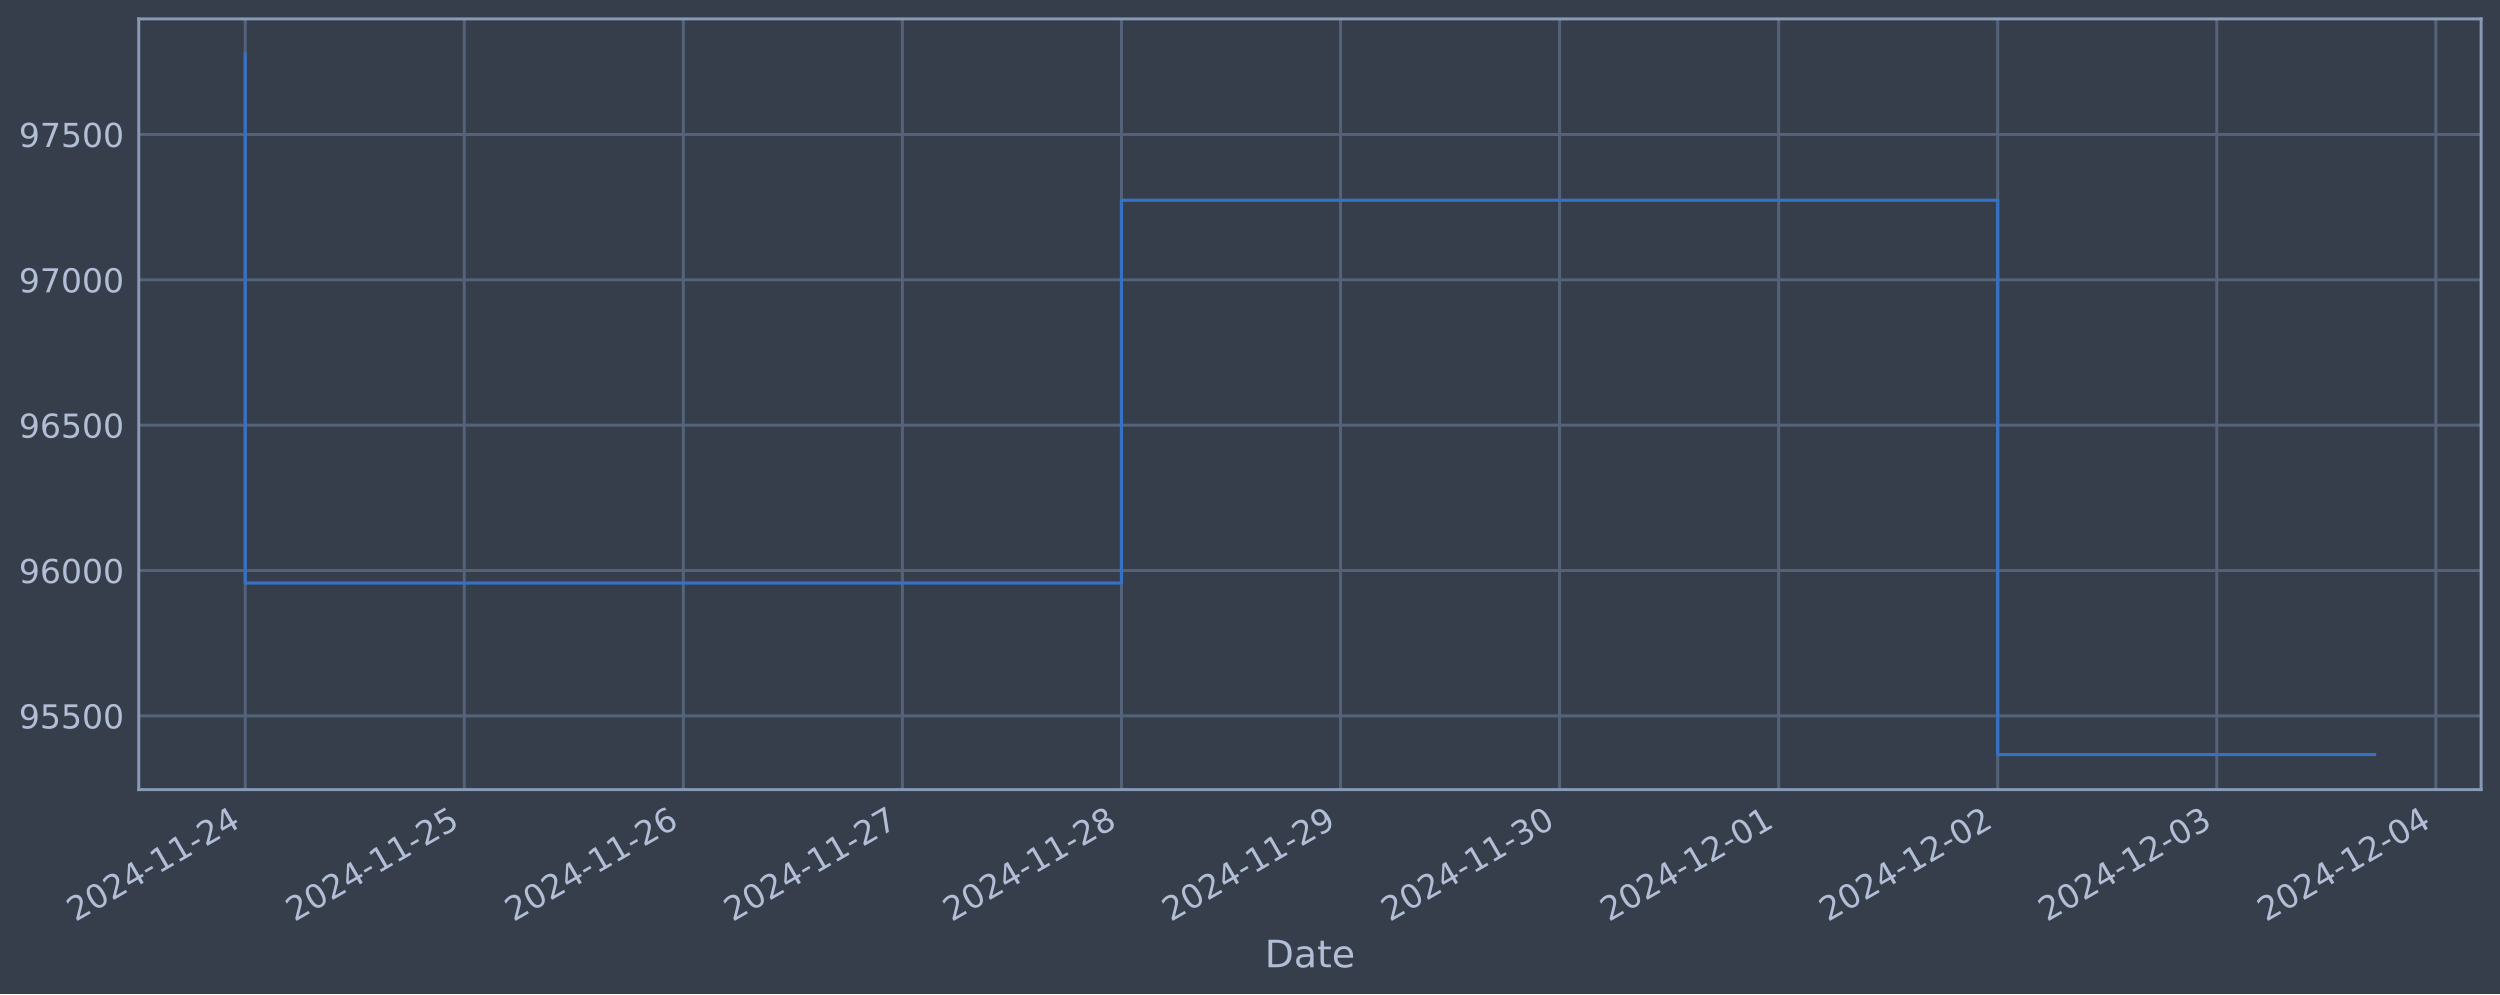
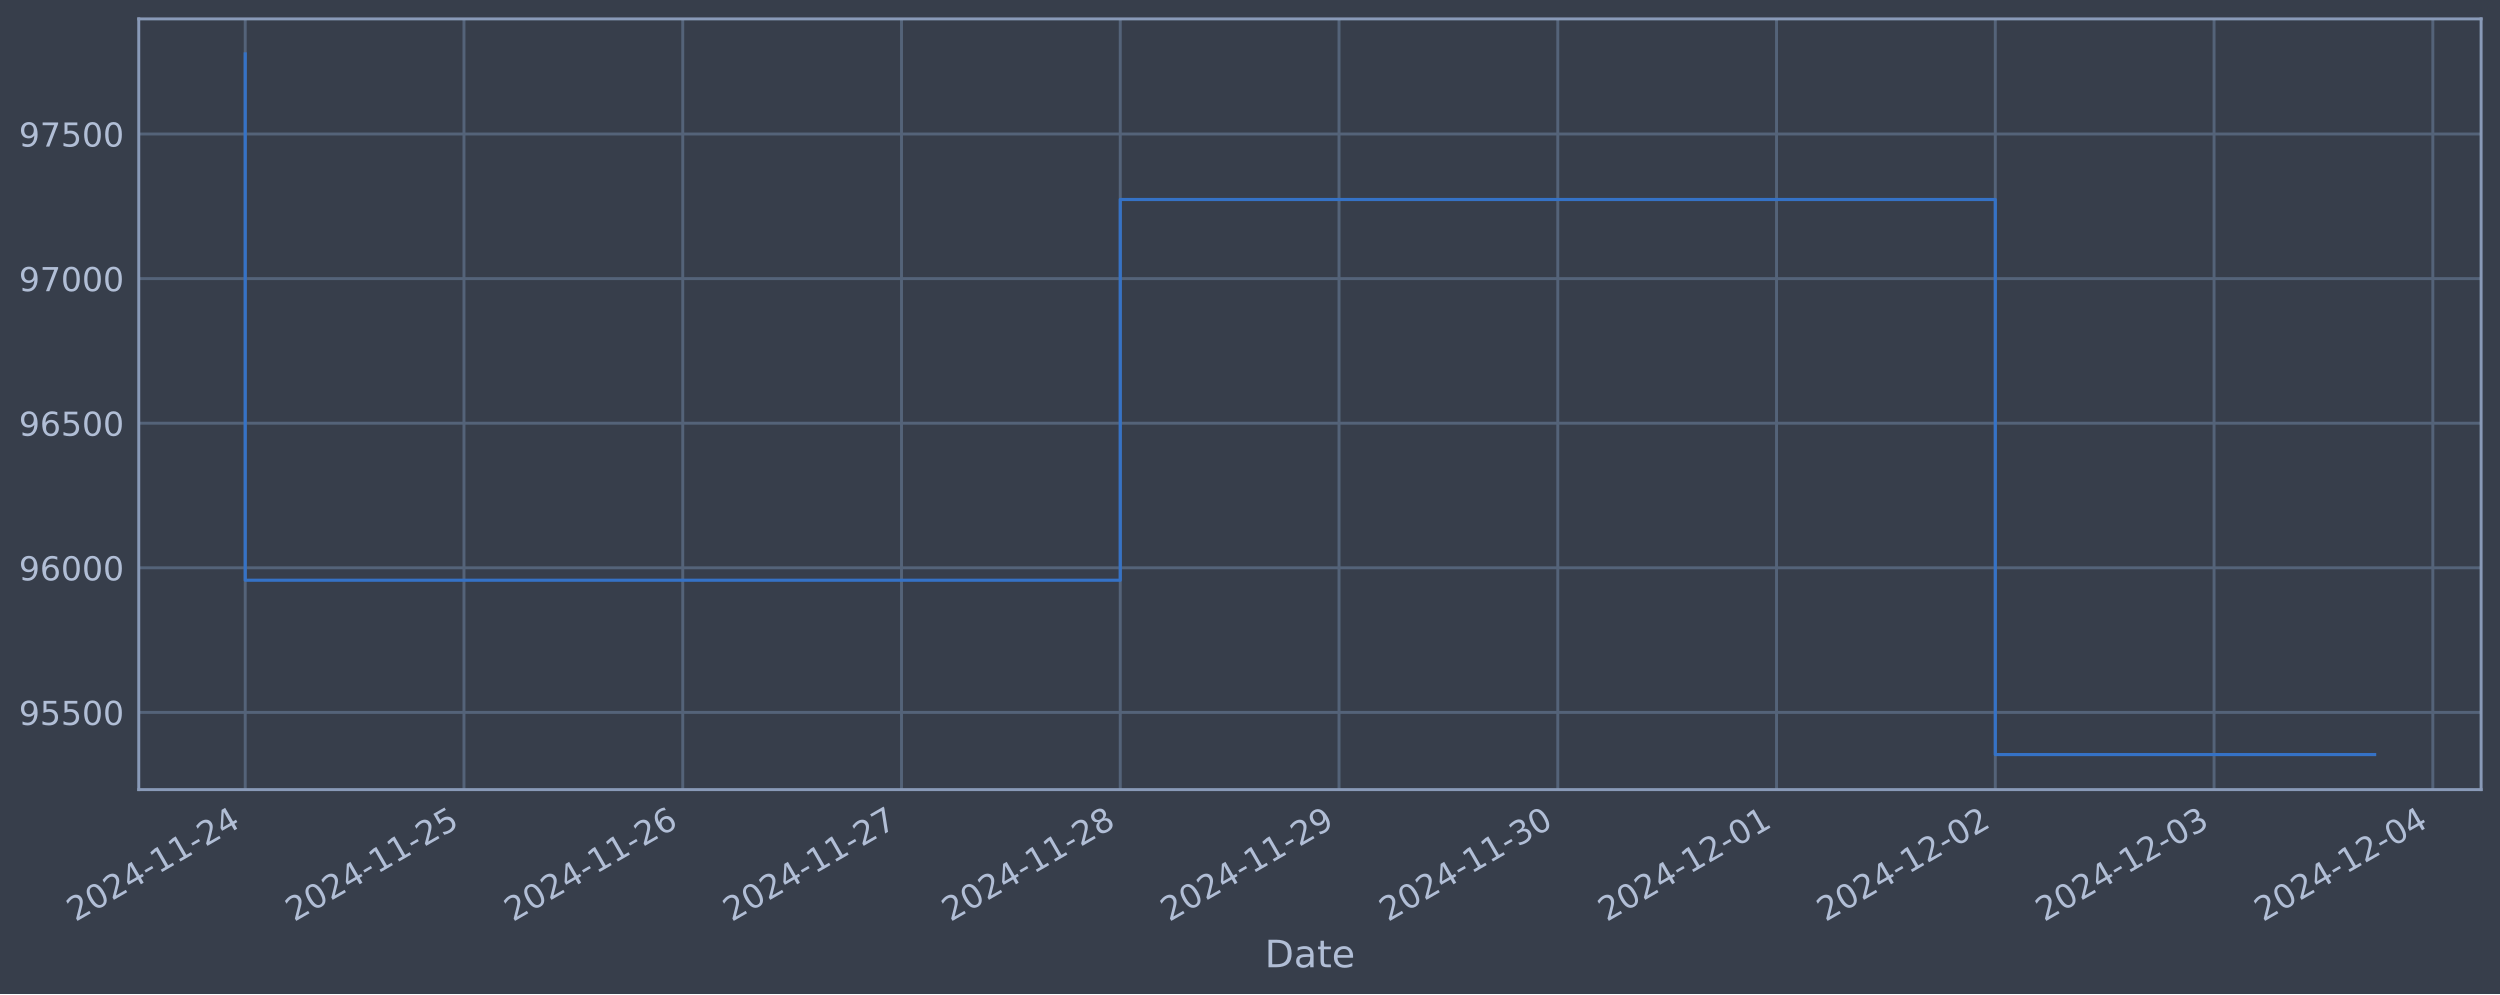
<svg xmlns="http://www.w3.org/2000/svg" xmlns:xlink="http://www.w3.org/1999/xlink" width="952.884pt" height="378.87pt" viewBox="0 0 952.884 378.87" version="1.1">
  <defs>
    <style type="text/css">*{stroke-linejoin: round; stroke-linecap: butt}</style>
  </defs>
  <g id="figure_1">
    <g id="patch_1">
      <path d="M 0 378.87  L 952.884 378.87  L 952.884 0  L 0 0  z " style="fill: #373e4b" />
    </g>
    <g id="axes_1">
      <g id="patch_2">
        <path d="M 52.884 300.96  L 945.684 300.96  L 945.684 7.2  L 52.884 7.2  z " style="fill: #373e4b" />
      </g>
      <g id="matplotlib.axis_1">
        <g id="xtick_1">
          <g id="line2d_1">
-             <path d="M 93.466 300.96  L 93.466 7.2  " clip-path="url(#p307100010c)" style="fill: none; stroke: #546379; stroke-width: 1.12; stroke-linecap: square" />
+             <path d="M 93.466 300.96  L 93.466 7.2  " clip-path="url(#p42bdc8819d)" style="fill: none; stroke: #546379; stroke-width: 1.12; stroke-linecap: square" />
          </g>
          <g id="line2d_2" />
          <g id="text_1">
            <g style="fill: #b1bed6" transform="translate(28.74006 351.4642) rotate(-30) scale(0.126 -0.126)">
              <defs>
                <path id="DejaVuSans-32" d="M 1228 531  L 3431 531  L 3431 0  L 469 0  L 469 531  Q 828 903 1448 1529  Q 2069 2156 2228 2338  Q 2531 2678 2651 2914  Q 2772 3150 2772 3378  Q 2772 3750 2511 3984  Q 2250 4219 1831 4219  Q 1534 4219 1204 4116  Q 875 4013 500 3803  L 500 4441  Q 881 4594 1212 4672  Q 1544 4750 1819 4750  Q 2544 4750 2975 4387  Q 3406 4025 3406 3419  Q 3406 3131 3298 2873  Q 3191 2616 2906 2266  Q 2828 2175 2409 1742  Q 1991 1309 1228 531  z " transform="scale(0.015625)" />
                <path id="DejaVuSans-30" d="M 2034 4250  Q 1547 4250 1301 3770  Q 1056 3291 1056 2328  Q 1056 1369 1301 889  Q 1547 409 2034 409  Q 2525 409 2770 889  Q 3016 1369 3016 2328  Q 3016 3291 2770 3770  Q 2525 4250 2034 4250  z M 2034 4750  Q 2819 4750 3233 4129  Q 3647 3509 3647 2328  Q 3647 1150 3233 529  Q 2819 -91 2034 -91  Q 1250 -91 836 529  Q 422 1150 422 2328  Q 422 3509 836 4129  Q 1250 4750 2034 4750  z " transform="scale(0.015625)" />
                <path id="DejaVuSans-34" d="M 2419 4116  L 825 1625  L 2419 1625  L 2419 4116  z M 2253 4666  L 3047 4666  L 3047 1625  L 3713 1625  L 3713 1100  L 3047 1100  L 3047 0  L 2419 0  L 2419 1100  L 313 1100  L 313 1709  L 2253 4666  z " transform="scale(0.015625)" />
                <path id="DejaVuSans-2d" d="M 313 2009  L 1997 2009  L 1997 1497  L 313 1497  L 313 2009  z " transform="scale(0.015625)" />
                <path id="DejaVuSans-31" d="M 794 531  L 1825 531  L 1825 4091  L 703 3866  L 703 4441  L 1819 4666  L 2450 4666  L 2450 531  L 3481 531  L 3481 0  L 794 0  L 794 531  z " transform="scale(0.015625)" />
              </defs>
              <use xlink:href="#DejaVuSans-32" />
              <use xlink:href="#DejaVuSans-30" x="63.623" />
              <use xlink:href="#DejaVuSans-32" x="127.246" />
              <use xlink:href="#DejaVuSans-34" x="190.869" />
              <use xlink:href="#DejaVuSans-2d" x="254.492" />
              <use xlink:href="#DejaVuSans-31" x="290.576" />
              <use xlink:href="#DejaVuSans-31" x="354.199" />
              <use xlink:href="#DejaVuSans-2d" x="417.822" />
              <use xlink:href="#DejaVuSans-32" x="453.906" />
              <use xlink:href="#DejaVuSans-34" x="517.529" />
            </g>
          </g>
        </g>
        <g id="xtick_2">
          <g id="line2d_3">
-             <path d="M 176.961 300.96  L 176.961 7.2  " clip-path="url(#p307100010c)" style="fill: none; stroke: #546379; stroke-width: 1.12; stroke-linecap: square" />
+             <path d="M 176.847 300.96  L 176.847 7.2  " clip-path="url(#p42bdc8819d)" style="fill: none; stroke: #546379; stroke-width: 1.12; stroke-linecap: square" />
          </g>
          <g id="line2d_4" />
          <g id="text_2">
-             <g style="fill: #b1bed6" transform="translate(112.2359 351.4642) rotate(-30) scale(0.126 -0.126)">
+             <g style="fill: #b1bed6" transform="translate(112.1214 351.4642) rotate(-30) scale(0.126 -0.126)">
              <defs>
                <path id="DejaVuSans-35" d="M 691 4666  L 3169 4666  L 3169 4134  L 1269 4134  L 1269 2991  Q 1406 3038 1543 3061  Q 1681 3084 1819 3084  Q 2600 3084 3056 2656  Q 3513 2228 3513 1497  Q 3513 744 3044 326  Q 2575 -91 1722 -91  Q 1428 -91 1123 -41  Q 819 9 494 109  L 494 744  Q 775 591 1075 516  Q 1375 441 1709 441  Q 2250 441 2565 725  Q 2881 1009 2881 1497  Q 2881 1984 2565 2268  Q 2250 2553 1709 2553  Q 1456 2553 1204 2497  Q 953 2441 691 2322  L 691 4666  z " transform="scale(0.015625)" />
              </defs>
              <use xlink:href="#DejaVuSans-32" />
              <use xlink:href="#DejaVuSans-30" x="63.623" />
              <use xlink:href="#DejaVuSans-32" x="127.246" />
              <use xlink:href="#DejaVuSans-34" x="190.869" />
              <use xlink:href="#DejaVuSans-2d" x="254.492" />
              <use xlink:href="#DejaVuSans-31" x="290.576" />
              <use xlink:href="#DejaVuSans-31" x="354.199" />
              <use xlink:href="#DejaVuSans-2d" x="417.822" />
              <use xlink:href="#DejaVuSans-32" x="453.906" />
              <use xlink:href="#DejaVuSans-35" x="517.529" />
            </g>
          </g>
        </g>
        <g id="xtick_3">
          <g id="line2d_5">
-             <path d="M 260.457 300.96  L 260.457 7.2  " clip-path="url(#p307100010c)" style="fill: none; stroke: #546379; stroke-width: 1.12; stroke-linecap: square" />
+             <path d="M 260.228 300.96  L 260.228 7.2  " clip-path="url(#p42bdc8819d)" style="fill: none; stroke: #546379; stroke-width: 1.12; stroke-linecap: square" />
          </g>
          <g id="line2d_6" />
          <g id="text_3">
-             <g style="fill: #b1bed6" transform="translate(195.7317 351.4642) rotate(-30) scale(0.126 -0.126)">
+             <g style="fill: #b1bed6" transform="translate(195.5028 351.4642) rotate(-30) scale(0.126 -0.126)">
              <defs>
                <path id="DejaVuSans-36" d="M 2113 2584  Q 1688 2584 1439 2293  Q 1191 2003 1191 1497  Q 1191 994 1439 701  Q 1688 409 2113 409  Q 2538 409 2786 701  Q 3034 994 3034 1497  Q 3034 2003 2786 2293  Q 2538 2584 2113 2584  z M 3366 4563  L 3366 3988  Q 3128 4100 2886 4159  Q 2644 4219 2406 4219  Q 1781 4219 1451 3797  Q 1122 3375 1075 2522  Q 1259 2794 1537 2939  Q 1816 3084 2150 3084  Q 2853 3084 3261 2657  Q 3669 2231 3669 1497  Q 3669 778 3244 343  Q 2819 -91 2113 -91  Q 1303 -91 875 529  Q 447 1150 447 2328  Q 447 3434 972 4092  Q 1497 4750 2381 4750  Q 2619 4750 2861 4703  Q 3103 4656 3366 4563  z " transform="scale(0.015625)" />
              </defs>
              <use xlink:href="#DejaVuSans-32" />
              <use xlink:href="#DejaVuSans-30" x="63.623" />
              <use xlink:href="#DejaVuSans-32" x="127.246" />
              <use xlink:href="#DejaVuSans-34" x="190.869" />
              <use xlink:href="#DejaVuSans-2d" x="254.492" />
              <use xlink:href="#DejaVuSans-31" x="290.576" />
              <use xlink:href="#DejaVuSans-31" x="354.199" />
              <use xlink:href="#DejaVuSans-2d" x="417.822" />
              <use xlink:href="#DejaVuSans-32" x="453.906" />
              <use xlink:href="#DejaVuSans-36" x="517.529" />
            </g>
          </g>
        </g>
        <g id="xtick_4">
          <g id="line2d_7">
-             <path d="M 343.953 300.96  L 343.953 7.2  " clip-path="url(#p307100010c)" style="fill: none; stroke: #546379; stroke-width: 1.12; stroke-linecap: square" />
+             <path d="M 343.61 300.96  L 343.61 7.2  " clip-path="url(#p42bdc8819d)" style="fill: none; stroke: #546379; stroke-width: 1.12; stroke-linecap: square" />
          </g>
          <g id="line2d_8" />
          <g id="text_4">
-             <g style="fill: #b1bed6" transform="translate(279.2275 351.4642) rotate(-30) scale(0.126 -0.126)">
+             <g style="fill: #b1bed6" transform="translate(278.8841 351.4642) rotate(-30) scale(0.126 -0.126)">
              <defs>
                <path id="DejaVuSans-37" d="M 525 4666  L 3525 4666  L 3525 4397  L 1831 0  L 1172 0  L 2766 4134  L 525 4134  L 525 4666  z " transform="scale(0.015625)" />
              </defs>
              <use xlink:href="#DejaVuSans-32" />
              <use xlink:href="#DejaVuSans-30" x="63.623" />
              <use xlink:href="#DejaVuSans-32" x="127.246" />
              <use xlink:href="#DejaVuSans-34" x="190.869" />
              <use xlink:href="#DejaVuSans-2d" x="254.492" />
              <use xlink:href="#DejaVuSans-31" x="290.576" />
              <use xlink:href="#DejaVuSans-31" x="354.199" />
              <use xlink:href="#DejaVuSans-2d" x="417.822" />
              <use xlink:href="#DejaVuSans-32" x="453.906" />
              <use xlink:href="#DejaVuSans-37" x="517.529" />
            </g>
          </g>
        </g>
        <g id="xtick_5">
          <g id="line2d_9">
-             <path d="M 427.449 300.96  L 427.449 7.2  " clip-path="url(#p307100010c)" style="fill: none; stroke: #546379; stroke-width: 1.12; stroke-linecap: square" />
+             <path d="M 426.991 300.96  L 426.991 7.2  " clip-path="url(#p42bdc8819d)" style="fill: none; stroke: #546379; stroke-width: 1.12; stroke-linecap: square" />
          </g>
          <g id="line2d_10" />
          <g id="text_5">
-             <g style="fill: #b1bed6" transform="translate(362.7233 351.4642) rotate(-30) scale(0.126 -0.126)">
+             <g style="fill: #b1bed6" transform="translate(362.2655 351.4642) rotate(-30) scale(0.126 -0.126)">
              <defs>
                <path id="DejaVuSans-38" d="M 2034 2216  Q 1584 2216 1326 1975  Q 1069 1734 1069 1313  Q 1069 891 1326 650  Q 1584 409 2034 409  Q 2484 409 2743 651  Q 3003 894 3003 1313  Q 3003 1734 2745 1975  Q 2488 2216 2034 2216  z M 1403 2484  Q 997 2584 770 2862  Q 544 3141 544 3541  Q 544 4100 942 4425  Q 1341 4750 2034 4750  Q 2731 4750 3128 4425  Q 3525 4100 3525 3541  Q 3525 3141 3298 2862  Q 3072 2584 2669 2484  Q 3125 2378 3379 2068  Q 3634 1759 3634 1313  Q 3634 634 3220 271  Q 2806 -91 2034 -91  Q 1263 -91 848 271  Q 434 634 434 1313  Q 434 1759 690 2068  Q 947 2378 1403 2484  z M 1172 3481  Q 1172 3119 1398 2916  Q 1625 2713 2034 2713  Q 2441 2713 2670 2916  Q 2900 3119 2900 3481  Q 2900 3844 2670 4047  Q 2441 4250 2034 4250  Q 1625 4250 1398 4047  Q 1172 3844 1172 3481  z " transform="scale(0.015625)" />
              </defs>
              <use xlink:href="#DejaVuSans-32" />
              <use xlink:href="#DejaVuSans-30" x="63.623" />
              <use xlink:href="#DejaVuSans-32" x="127.246" />
              <use xlink:href="#DejaVuSans-34" x="190.869" />
              <use xlink:href="#DejaVuSans-2d" x="254.492" />
              <use xlink:href="#DejaVuSans-31" x="290.576" />
              <use xlink:href="#DejaVuSans-31" x="354.199" />
              <use xlink:href="#DejaVuSans-2d" x="417.822" />
              <use xlink:href="#DejaVuSans-32" x="453.906" />
              <use xlink:href="#DejaVuSans-38" x="517.529" />
            </g>
          </g>
        </g>
        <g id="xtick_6">
          <g id="line2d_11">
-             <path d="M 510.945 300.96  L 510.945 7.2  " clip-path="url(#p307100010c)" style="fill: none; stroke: #546379; stroke-width: 1.12; stroke-linecap: square" />
+             <path d="M 510.372 300.96  L 510.372 7.2  " clip-path="url(#p42bdc8819d)" style="fill: none; stroke: #546379; stroke-width: 1.12; stroke-linecap: square" />
          </g>
          <g id="line2d_12" />
          <g id="text_6">
-             <g style="fill: #b1bed6" transform="translate(446.2191 351.4642) rotate(-30) scale(0.126 -0.126)">
+             <g style="fill: #b1bed6" transform="translate(445.6468 351.4642) rotate(-30) scale(0.126 -0.126)">
              <defs>
                <path id="DejaVuSans-39" d="M 703 97  L 703 672  Q 941 559 1184 500  Q 1428 441 1663 441  Q 2288 441 2617 861  Q 2947 1281 2994 2138  Q 2813 1869 2534 1725  Q 2256 1581 1919 1581  Q 1219 1581 811 2004  Q 403 2428 403 3163  Q 403 3881 828 4315  Q 1253 4750 1959 4750  Q 2769 4750 3195 4129  Q 3622 3509 3622 2328  Q 3622 1225 3098 567  Q 2575 -91 1691 -91  Q 1453 -91 1209 -44  Q 966 3 703 97  z M 1959 2075  Q 2384 2075 2632 2365  Q 2881 2656 2881 3163  Q 2881 3666 2632 3958  Q 2384 4250 1959 4250  Q 1534 4250 1286 3958  Q 1038 3666 1038 3163  Q 1038 2656 1286 2365  Q 1534 2075 1959 2075  z " transform="scale(0.015625)" />
              </defs>
              <use xlink:href="#DejaVuSans-32" />
              <use xlink:href="#DejaVuSans-30" x="63.623" />
              <use xlink:href="#DejaVuSans-32" x="127.246" />
              <use xlink:href="#DejaVuSans-34" x="190.869" />
              <use xlink:href="#DejaVuSans-2d" x="254.492" />
              <use xlink:href="#DejaVuSans-31" x="290.576" />
              <use xlink:href="#DejaVuSans-31" x="354.199" />
              <use xlink:href="#DejaVuSans-2d" x="417.822" />
              <use xlink:href="#DejaVuSans-32" x="453.906" />
              <use xlink:href="#DejaVuSans-39" x="517.529" />
            </g>
          </g>
        </g>
        <g id="xtick_7">
          <g id="line2d_13">
-             <path d="M 594.44 300.96  L 594.44 7.2  " clip-path="url(#p307100010c)" style="fill: none; stroke: #546379; stroke-width: 1.12; stroke-linecap: square" />
+             <path d="M 593.754 300.96  L 593.754 7.2  " clip-path="url(#p42bdc8819d)" style="fill: none; stroke: #546379; stroke-width: 1.12; stroke-linecap: square" />
          </g>
          <g id="line2d_14" />
          <g id="text_7">
-             <g style="fill: #b1bed6" transform="translate(529.715 351.4642) rotate(-30) scale(0.126 -0.126)">
+             <g style="fill: #b1bed6" transform="translate(529.0282 351.4642) rotate(-30) scale(0.126 -0.126)">
              <defs>
                <path id="DejaVuSans-33" d="M 2597 2516  Q 3050 2419 3304 2112  Q 3559 1806 3559 1356  Q 3559 666 3084 287  Q 2609 -91 1734 -91  Q 1441 -91 1130 -33  Q 819 25 488 141  L 488 750  Q 750 597 1062 519  Q 1375 441 1716 441  Q 2309 441 2620 675  Q 2931 909 2931 1356  Q 2931 1769 2642 2001  Q 2353 2234 1838 2234  L 1294 2234  L 1294 2753  L 1863 2753  Q 2328 2753 2575 2939  Q 2822 3125 2822 3475  Q 2822 3834 2567 4026  Q 2313 4219 1838 4219  Q 1578 4219 1281 4162  Q 984 4106 628 3988  L 628 4550  Q 988 4650 1302 4700  Q 1616 4750 1894 4750  Q 2613 4750 3031 4423  Q 3450 4097 3450 3541  Q 3450 3153 3228 2886  Q 3006 2619 2597 2516  z " transform="scale(0.015625)" />
              </defs>
              <use xlink:href="#DejaVuSans-32" />
              <use xlink:href="#DejaVuSans-30" x="63.623" />
              <use xlink:href="#DejaVuSans-32" x="127.246" />
              <use xlink:href="#DejaVuSans-34" x="190.869" />
              <use xlink:href="#DejaVuSans-2d" x="254.492" />
              <use xlink:href="#DejaVuSans-31" x="290.576" />
              <use xlink:href="#DejaVuSans-31" x="354.199" />
              <use xlink:href="#DejaVuSans-2d" x="417.822" />
              <use xlink:href="#DejaVuSans-33" x="453.906" />
              <use xlink:href="#DejaVuSans-30" x="517.529" />
            </g>
          </g>
        </g>
        <g id="xtick_8">
          <g id="line2d_15">
-             <path d="M 677.936 300.96  L 677.936 7.2  " clip-path="url(#p307100010c)" style="fill: none; stroke: #546379; stroke-width: 1.12; stroke-linecap: square" />
+             <path d="M 677.135 300.96  L 677.135 7.2  " clip-path="url(#p42bdc8819d)" style="fill: none; stroke: #546379; stroke-width: 1.12; stroke-linecap: square" />
          </g>
          <g id="line2d_16" />
          <g id="text_8">
-             <g style="fill: #b1bed6" transform="translate(613.2108 351.4642) rotate(-30) scale(0.126 -0.126)">
+             <g style="fill: #b1bed6" transform="translate(612.4095 351.4642) rotate(-30) scale(0.126 -0.126)">
              <use xlink:href="#DejaVuSans-32" />
              <use xlink:href="#DejaVuSans-30" x="63.623" />
              <use xlink:href="#DejaVuSans-32" x="127.246" />
              <use xlink:href="#DejaVuSans-34" x="190.869" />
              <use xlink:href="#DejaVuSans-2d" x="254.492" />
              <use xlink:href="#DejaVuSans-31" x="290.576" />
              <use xlink:href="#DejaVuSans-32" x="354.199" />
              <use xlink:href="#DejaVuSans-2d" x="417.822" />
              <use xlink:href="#DejaVuSans-30" x="453.906" />
              <use xlink:href="#DejaVuSans-31" x="517.529" />
            </g>
          </g>
        </g>
        <g id="xtick_9">
          <g id="line2d_17">
-             <path d="M 761.432 300.96  L 761.432 7.2  " clip-path="url(#p307100010c)" style="fill: none; stroke: #546379; stroke-width: 1.12; stroke-linecap: square" />
+             <path d="M 760.516 300.96  L 760.516 7.2  " clip-path="url(#p42bdc8819d)" style="fill: none; stroke: #546379; stroke-width: 1.12; stroke-linecap: square" />
          </g>
          <g id="line2d_18" />
          <g id="text_9">
-             <g style="fill: #b1bed6" transform="translate(696.7066 351.4642) rotate(-30) scale(0.126 -0.126)">
+             <g style="fill: #b1bed6" transform="translate(695.7908 351.4642) rotate(-30) scale(0.126 -0.126)">
              <use xlink:href="#DejaVuSans-32" />
              <use xlink:href="#DejaVuSans-30" x="63.623" />
              <use xlink:href="#DejaVuSans-32" x="127.246" />
              <use xlink:href="#DejaVuSans-34" x="190.869" />
              <use xlink:href="#DejaVuSans-2d" x="254.492" />
              <use xlink:href="#DejaVuSans-31" x="290.576" />
              <use xlink:href="#DejaVuSans-32" x="354.199" />
              <use xlink:href="#DejaVuSans-2d" x="417.822" />
              <use xlink:href="#DejaVuSans-30" x="453.906" />
              <use xlink:href="#DejaVuSans-32" x="517.529" />
            </g>
          </g>
        </g>
        <g id="xtick_10">
          <g id="line2d_19">
-             <path d="M 844.928 300.96  L 844.928 7.2  " clip-path="url(#p307100010c)" style="fill: none; stroke: #546379; stroke-width: 1.12; stroke-linecap: square" />
+             <path d="M 843.898 300.96  L 843.898 7.2  " clip-path="url(#p42bdc8819d)" style="fill: none; stroke: #546379; stroke-width: 1.12; stroke-linecap: square" />
          </g>
          <g id="line2d_20" />
          <g id="text_10">
-             <g style="fill: #b1bed6" transform="translate(780.2024 351.4642) rotate(-30) scale(0.126 -0.126)">
+             <g style="fill: #b1bed6" transform="translate(779.1722 351.4642) rotate(-30) scale(0.126 -0.126)">
              <use xlink:href="#DejaVuSans-32" />
              <use xlink:href="#DejaVuSans-30" x="63.623" />
              <use xlink:href="#DejaVuSans-32" x="127.246" />
              <use xlink:href="#DejaVuSans-34" x="190.869" />
              <use xlink:href="#DejaVuSans-2d" x="254.492" />
              <use xlink:href="#DejaVuSans-31" x="290.576" />
              <use xlink:href="#DejaVuSans-32" x="354.199" />
              <use xlink:href="#DejaVuSans-2d" x="417.822" />
              <use xlink:href="#DejaVuSans-30" x="453.906" />
              <use xlink:href="#DejaVuSans-33" x="517.529" />
            </g>
          </g>
        </g>
        <g id="xtick_11">
          <g id="line2d_21">
-             <path d="M 928.424 300.96  L 928.424 7.2  " clip-path="url(#p307100010c)" style="fill: none; stroke: #546379; stroke-width: 1.12; stroke-linecap: square" />
+             <path d="M 927.279 300.96  L 927.279 7.2  " clip-path="url(#p42bdc8819d)" style="fill: none; stroke: #546379; stroke-width: 1.12; stroke-linecap: square" />
          </g>
          <g id="line2d_22" />
          <g id="text_11">
-             <g style="fill: #b1bed6" transform="translate(863.6982 351.4642) rotate(-30) scale(0.126 -0.126)">
+             <g style="fill: #b1bed6" transform="translate(862.5535 351.4642) rotate(-30) scale(0.126 -0.126)">
              <use xlink:href="#DejaVuSans-32" />
              <use xlink:href="#DejaVuSans-30" x="63.623" />
              <use xlink:href="#DejaVuSans-32" x="127.246" />
              <use xlink:href="#DejaVuSans-34" x="190.869" />
              <use xlink:href="#DejaVuSans-2d" x="254.492" />
              <use xlink:href="#DejaVuSans-31" x="290.576" />
              <use xlink:href="#DejaVuSans-32" x="354.199" />
              <use xlink:href="#DejaVuSans-2d" x="417.822" />
              <use xlink:href="#DejaVuSans-30" x="453.906" />
              <use xlink:href="#DejaVuSans-34" x="517.529" />
            </g>
          </g>
        </g>
        <g id="text_12">
          <g style="fill: #b1bed6" transform="translate(482.0746 368.6753) scale(0.144 -0.144)">
            <defs>
              <path id="DejaVuSans-44" d="M 1259 4147  L 1259 519  L 2022 519  Q 2988 519 3436 956  Q 3884 1394 3884 2338  Q 3884 3275 3436 3711  Q 2988 4147 2022 4147  L 1259 4147  z M 628 4666  L 1925 4666  Q 3281 4666 3915 4102  Q 4550 3538 4550 2338  Q 4550 1131 3912 565  Q 3275 0 1925 0  L 628 0  L 628 4666  z " transform="scale(0.015625)" />
              <path id="DejaVuSans-61" d="M 2194 1759  Q 1497 1759 1228 1600  Q 959 1441 959 1056  Q 959 750 1161 570  Q 1363 391 1709 391  Q 2188 391 2477 730  Q 2766 1069 2766 1631  L 2766 1759  L 2194 1759  z M 3341 1997  L 3341 0  L 2766 0  L 2766 531  Q 2569 213 2275 61  Q 1981 -91 1556 -91  Q 1019 -91 701 211  Q 384 513 384 1019  Q 384 1609 779 1909  Q 1175 2209 1959 2209  L 2766 2209  L 2766 2266  Q 2766 2663 2505 2880  Q 2244 3097 1772 3097  Q 1472 3097 1187 3025  Q 903 2953 641 2809  L 641 3341  Q 956 3463 1253 3523  Q 1550 3584 1831 3584  Q 2591 3584 2966 3190  Q 3341 2797 3341 1997  z " transform="scale(0.015625)" />
              <path id="DejaVuSans-74" d="M 1172 4494  L 1172 3500  L 2356 3500  L 2356 3053  L 1172 3053  L 1172 1153  Q 1172 725 1289 603  Q 1406 481 1766 481  L 2356 481  L 2356 0  L 1766 0  Q 1100 0 847 248  Q 594 497 594 1153  L 594 3053  L 172 3053  L 172 3500  L 594 3500  L 594 4494  L 1172 4494  z " transform="scale(0.015625)" />
              <path id="DejaVuSans-65" d="M 3597 1894  L 3597 1613  L 953 1613  Q 991 1019 1311 708  Q 1631 397 2203 397  Q 2534 397 2845 478  Q 3156 559 3463 722  L 3463 178  Q 3153 47 2828 -22  Q 2503 -91 2169 -91  Q 1331 -91 842 396  Q 353 884 353 1716  Q 353 2575 817 3079  Q 1281 3584 2069 3584  Q 2775 3584 3186 3129  Q 3597 2675 3597 1894  z M 3022 2063  Q 3016 2534 2758 2815  Q 2500 3097 2075 3097  Q 1594 3097 1305 2825  Q 1016 2553 972 2059  L 3022 2063  z " transform="scale(0.015625)" />
            </defs>
            <use xlink:href="#DejaVuSans-44" />
            <use xlink:href="#DejaVuSans-61" x="77.002" />
            <use xlink:href="#DejaVuSans-74" x="138.281" />
            <use xlink:href="#DejaVuSans-65" x="177.49" />
          </g>
        </g>
      </g>
      <g id="matplotlib.axis_2">
        <g id="ytick_1">
          <g id="line2d_23">
-             <path d="M 52.884 272.868  L 945.684 272.868  " clip-path="url(#p307100010c)" style="fill: none; stroke: #546379; stroke-width: 1.12; stroke-linecap: square" />
+             <path d="M 52.884 271.537  L 945.684 271.537  " clip-path="url(#p42bdc8819d)" style="fill: none; stroke: #546379; stroke-width: 1.12; stroke-linecap: square" />
          </g>
          <g id="line2d_24" />
          <g id="text_13">
-             <g style="fill: #b1bed6" transform="translate(7.2 277.6546) scale(0.126 -0.126)">
+             <g style="fill: #b1bed6" transform="translate(7.2 276.3241) scale(0.126 -0.126)">
              <use xlink:href="#DejaVuSans-39" />
              <use xlink:href="#DejaVuSans-35" x="63.623" />
              <use xlink:href="#DejaVuSans-35" x="127.246" />
              <use xlink:href="#DejaVuSans-30" x="190.869" />
              <use xlink:href="#DejaVuSans-30" x="254.492" />
            </g>
          </g>
        </g>
        <g id="ytick_2">
          <g id="line2d_25">
-             <path d="M 52.884 217.461  L 945.684 217.461  " clip-path="url(#p307100010c)" style="fill: none; stroke: #546379; stroke-width: 1.12; stroke-linecap: square" />
+             <path d="M 52.884 216.423  L 945.684 216.423  " clip-path="url(#p42bdc8819d)" style="fill: none; stroke: #546379; stroke-width: 1.12; stroke-linecap: square" />
          </g>
          <g id="line2d_26" />
          <g id="text_14">
-             <g style="fill: #b1bed6" transform="translate(7.2 222.248) scale(0.126 -0.126)">
+             <g style="fill: #b1bed6" transform="translate(7.2 221.2097) scale(0.126 -0.126)">
              <use xlink:href="#DejaVuSans-39" />
              <use xlink:href="#DejaVuSans-36" x="63.623" />
              <use xlink:href="#DejaVuSans-30" x="127.246" />
              <use xlink:href="#DejaVuSans-30" x="190.869" />
              <use xlink:href="#DejaVuSans-30" x="254.492" />
            </g>
          </g>
        </g>
        <g id="ytick_3">
          <g id="line2d_27">
-             <path d="M 52.884 162.054  L 945.684 162.054  " clip-path="url(#p307100010c)" style="fill: none; stroke: #546379; stroke-width: 1.12; stroke-linecap: square" />
+             <path d="M 52.884 161.308  L 945.684 161.308  " clip-path="url(#p42bdc8819d)" style="fill: none; stroke: #546379; stroke-width: 1.12; stroke-linecap: square" />
          </g>
          <g id="line2d_28" />
          <g id="text_15">
-             <g style="fill: #b1bed6" transform="translate(7.2 166.8415) scale(0.126 -0.126)">
+             <g style="fill: #b1bed6" transform="translate(7.2 166.0953) scale(0.126 -0.126)">
              <use xlink:href="#DejaVuSans-39" />
              <use xlink:href="#DejaVuSans-36" x="63.623" />
              <use xlink:href="#DejaVuSans-35" x="127.246" />
              <use xlink:href="#DejaVuSans-30" x="190.869" />
              <use xlink:href="#DejaVuSans-30" x="254.492" />
            </g>
          </g>
        </g>
        <g id="ytick_4">
          <g id="line2d_29">
-             <path d="M 52.884 106.648  L 945.684 106.648  " clip-path="url(#p307100010c)" style="fill: none; stroke: #546379; stroke-width: 1.12; stroke-linecap: square" />
+             <path d="M 52.884 106.194  L 945.684 106.194  " clip-path="url(#p42bdc8819d)" style="fill: none; stroke: #546379; stroke-width: 1.12; stroke-linecap: square" />
          </g>
          <g id="line2d_30" />
          <g id="text_16">
-             <g style="fill: #b1bed6" transform="translate(7.2 111.4349) scale(0.126 -0.126)">
+             <g style="fill: #b1bed6" transform="translate(7.2 110.9809) scale(0.126 -0.126)">
              <use xlink:href="#DejaVuSans-39" />
              <use xlink:href="#DejaVuSans-37" x="63.623" />
              <use xlink:href="#DejaVuSans-30" x="127.246" />
              <use xlink:href="#DejaVuSans-30" x="190.869" />
              <use xlink:href="#DejaVuSans-30" x="254.492" />
            </g>
          </g>
        </g>
        <g id="ytick_5">
          <g id="line2d_31">
-             <path d="M 52.884 51.241  L 945.684 51.241  " clip-path="url(#p307100010c)" style="fill: none; stroke: #546379; stroke-width: 1.12; stroke-linecap: square" />
+             <path d="M 52.884 51.079  L 945.684 51.079  " clip-path="url(#p42bdc8819d)" style="fill: none; stroke: #546379; stroke-width: 1.12; stroke-linecap: square" />
          </g>
          <g id="line2d_32" />
          <g id="text_17">
-             <g style="fill: #b1bed6" transform="translate(7.2 56.02833) scale(0.126 -0.126)">
+             <g style="fill: #b1bed6" transform="translate(7.2 55.86651) scale(0.126 -0.126)">
              <use xlink:href="#DejaVuSans-39" />
              <use xlink:href="#DejaVuSans-37" x="63.623" />
              <use xlink:href="#DejaVuSans-35" x="127.246" />
              <use xlink:href="#DejaVuSans-30" x="190.869" />
              <use xlink:href="#DejaVuSans-30" x="254.492" />
            </g>
          </g>
        </g>
      </g>
      <g id="line2d_33">
-         <path d="M 93.466 20.553  L 93.466 222.227  L 427.449 222.227  L 427.449 76.327  L 761.432 76.327  L 761.432 287.607  L 905.102 287.607  " clip-path="url(#p307100010c)" style="fill: none; stroke: #3572c6; stroke-width: 1.2; stroke-linecap: square" />
+         <path d="M 93.466 20.553  L 93.466 221.164  L 426.991 221.164  L 426.991 76.033  L 760.516 76.033  L 760.516 287.607  L 905.102 287.607  " clip-path="url(#p42bdc8819d)" style="fill: none; stroke: #3572c6; stroke-width: 1.2; stroke-linecap: square" />
      </g>
      <g id="patch_3">
        <path d="M 52.884 300.96  L 52.884 7.2  " style="fill: none; stroke: #899ab8; stroke-width: 1.12; stroke-linejoin: miter; stroke-linecap: square" />
      </g>
      <g id="patch_4">
        <path d="M 945.684 300.96  L 945.684 7.2  " style="fill: none; stroke: #899ab8; stroke-width: 1.12; stroke-linejoin: miter; stroke-linecap: square" />
      </g>
      <g id="patch_5">
        <path d="M 52.884 300.96  L 945.684 300.96  " style="fill: none; stroke: #899ab8; stroke-width: 1.12; stroke-linejoin: miter; stroke-linecap: square" />
      </g>
      <g id="patch_6">
        <path d="M 52.884 7.2  L 945.684 7.2  " style="fill: none; stroke: #899ab8; stroke-width: 1.12; stroke-linejoin: miter; stroke-linecap: square" />
      </g>
    </g>
  </g>
  <defs>
-     <clipPath id="p307100010c">
+     <clipPath id="p42bdc8819d">
      <rect x="52.884" y="7.2" width="892.8" height="293.76" />
    </clipPath>
  </defs>
</svg>
